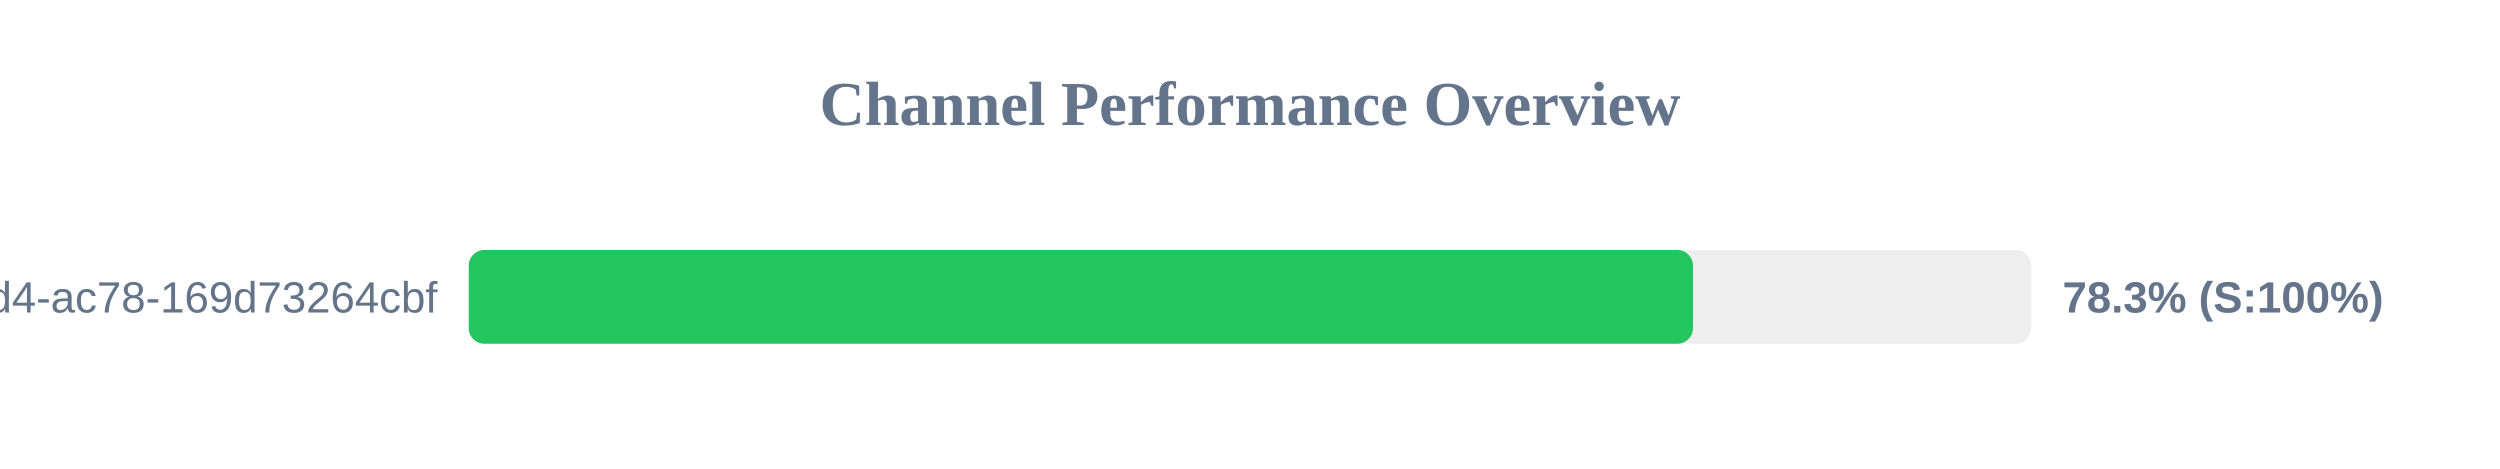
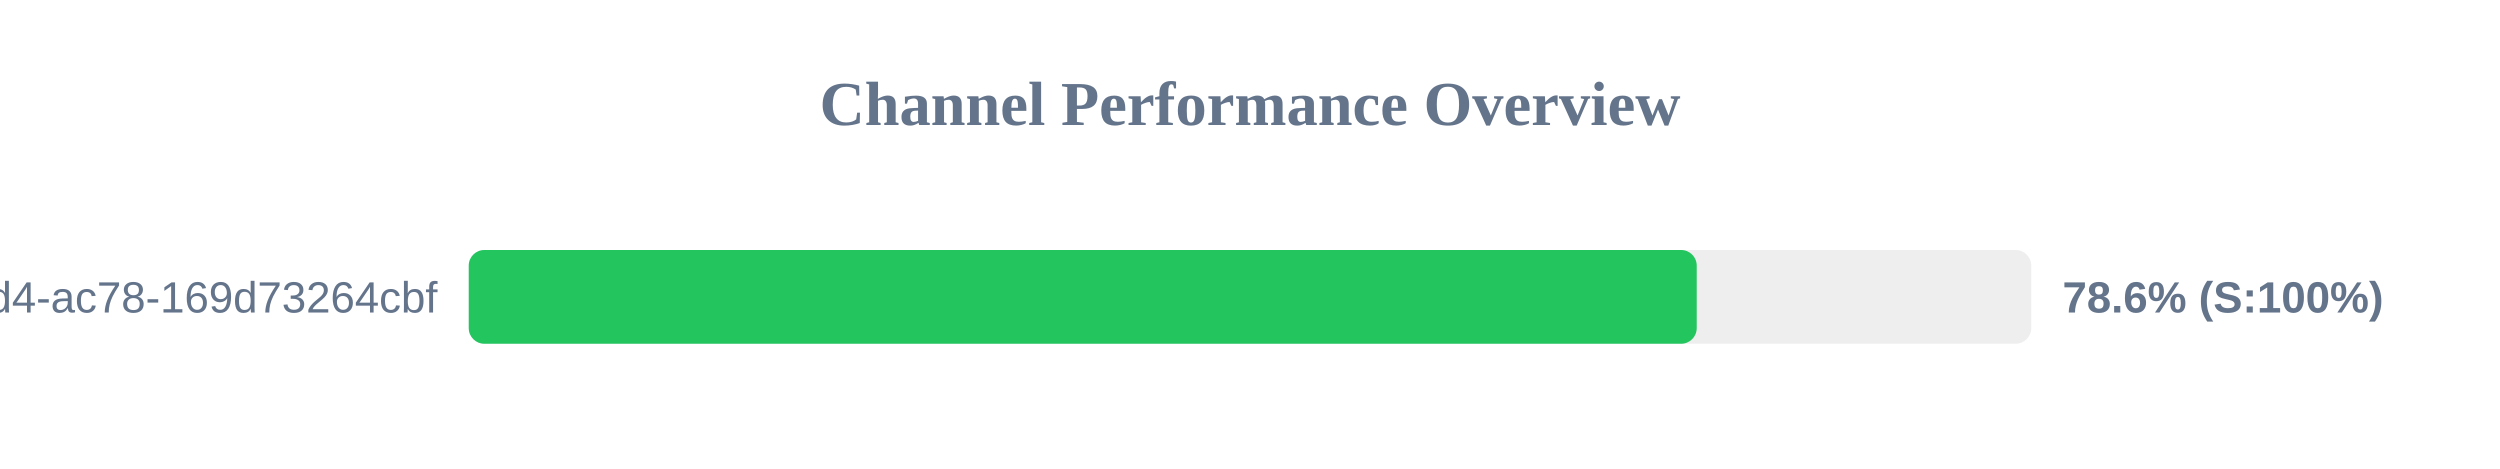
<svg xmlns="http://www.w3.org/2000/svg" width="800" height="150" version="1.1">
  <style>
        .row { font: 14px Arial; fill: #64748b; }
        .score { font: bold 14px Arial; fill: #64748b; }
    </style>
  <text x="400" y="40" text-anchor="middle" font-size="20px" font-weight="bold" fill="#64748b">Channel Performance Overview</text>
  <rect x="150" y="80" width="500" height="30" fill="#eee" rx="5" />
-   <rect x="150" y="80" width="391.75" height="30" fill="#22c55e" rx="5" />
+   <rect x="150" y="80" width="392.95" height="30" fill="#22c55e" rx="5" />
  <text x="140" y="100" text-anchor="end" class="row">?uuid=48c2c901-72e6-46d4-ac78-169d73264cbf</text>
-   <text x="660" y="100" text-anchor="start" class="score">78.3% (S:100%)</text>
+   <text x="660" y="100" text-anchor="start" class="score">78.6% (S:100%)</text>
</svg>
